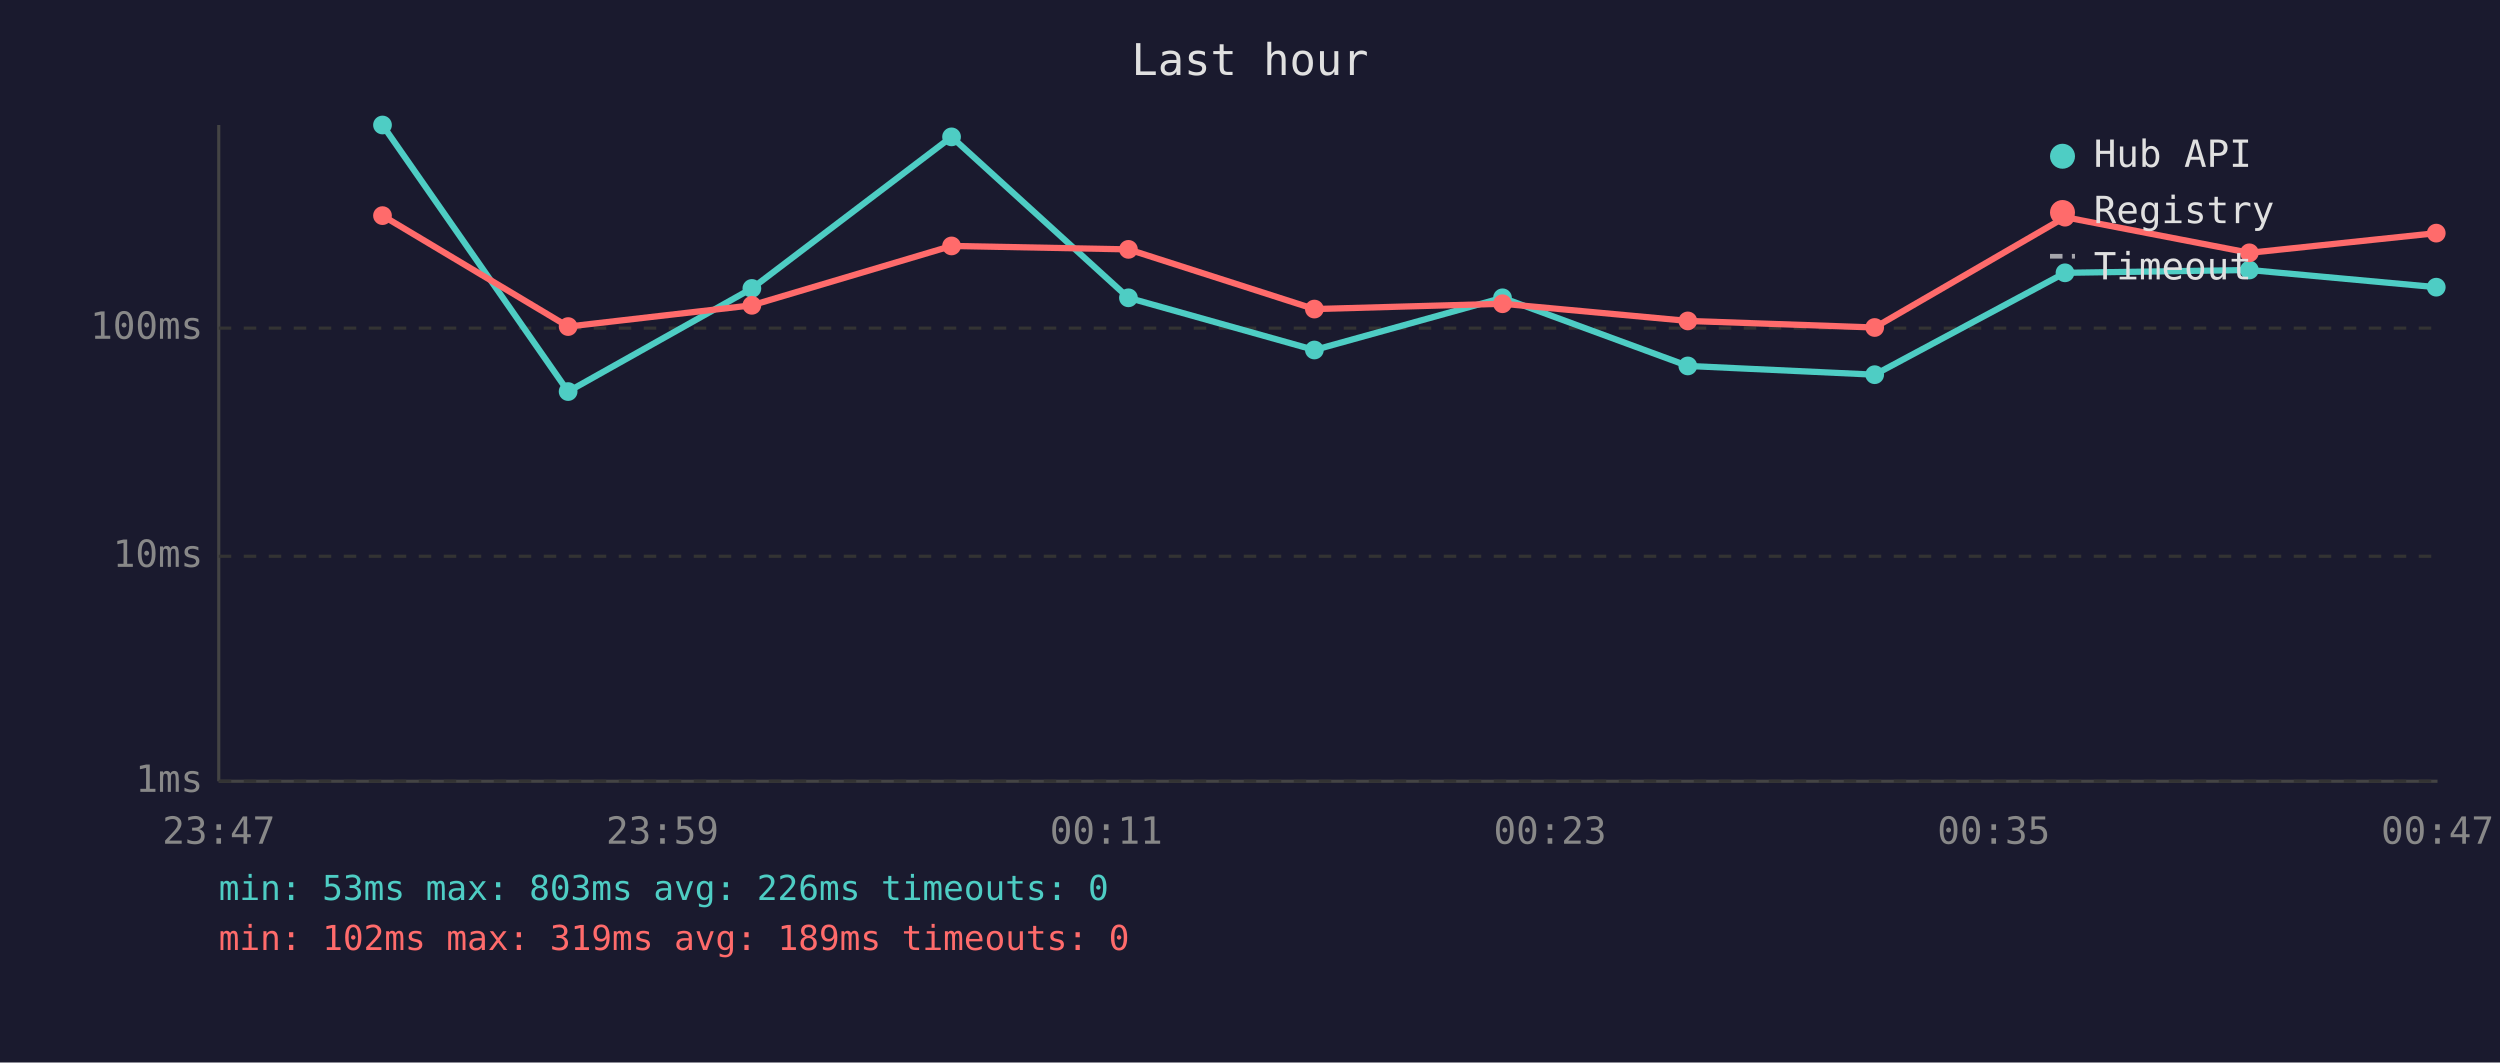
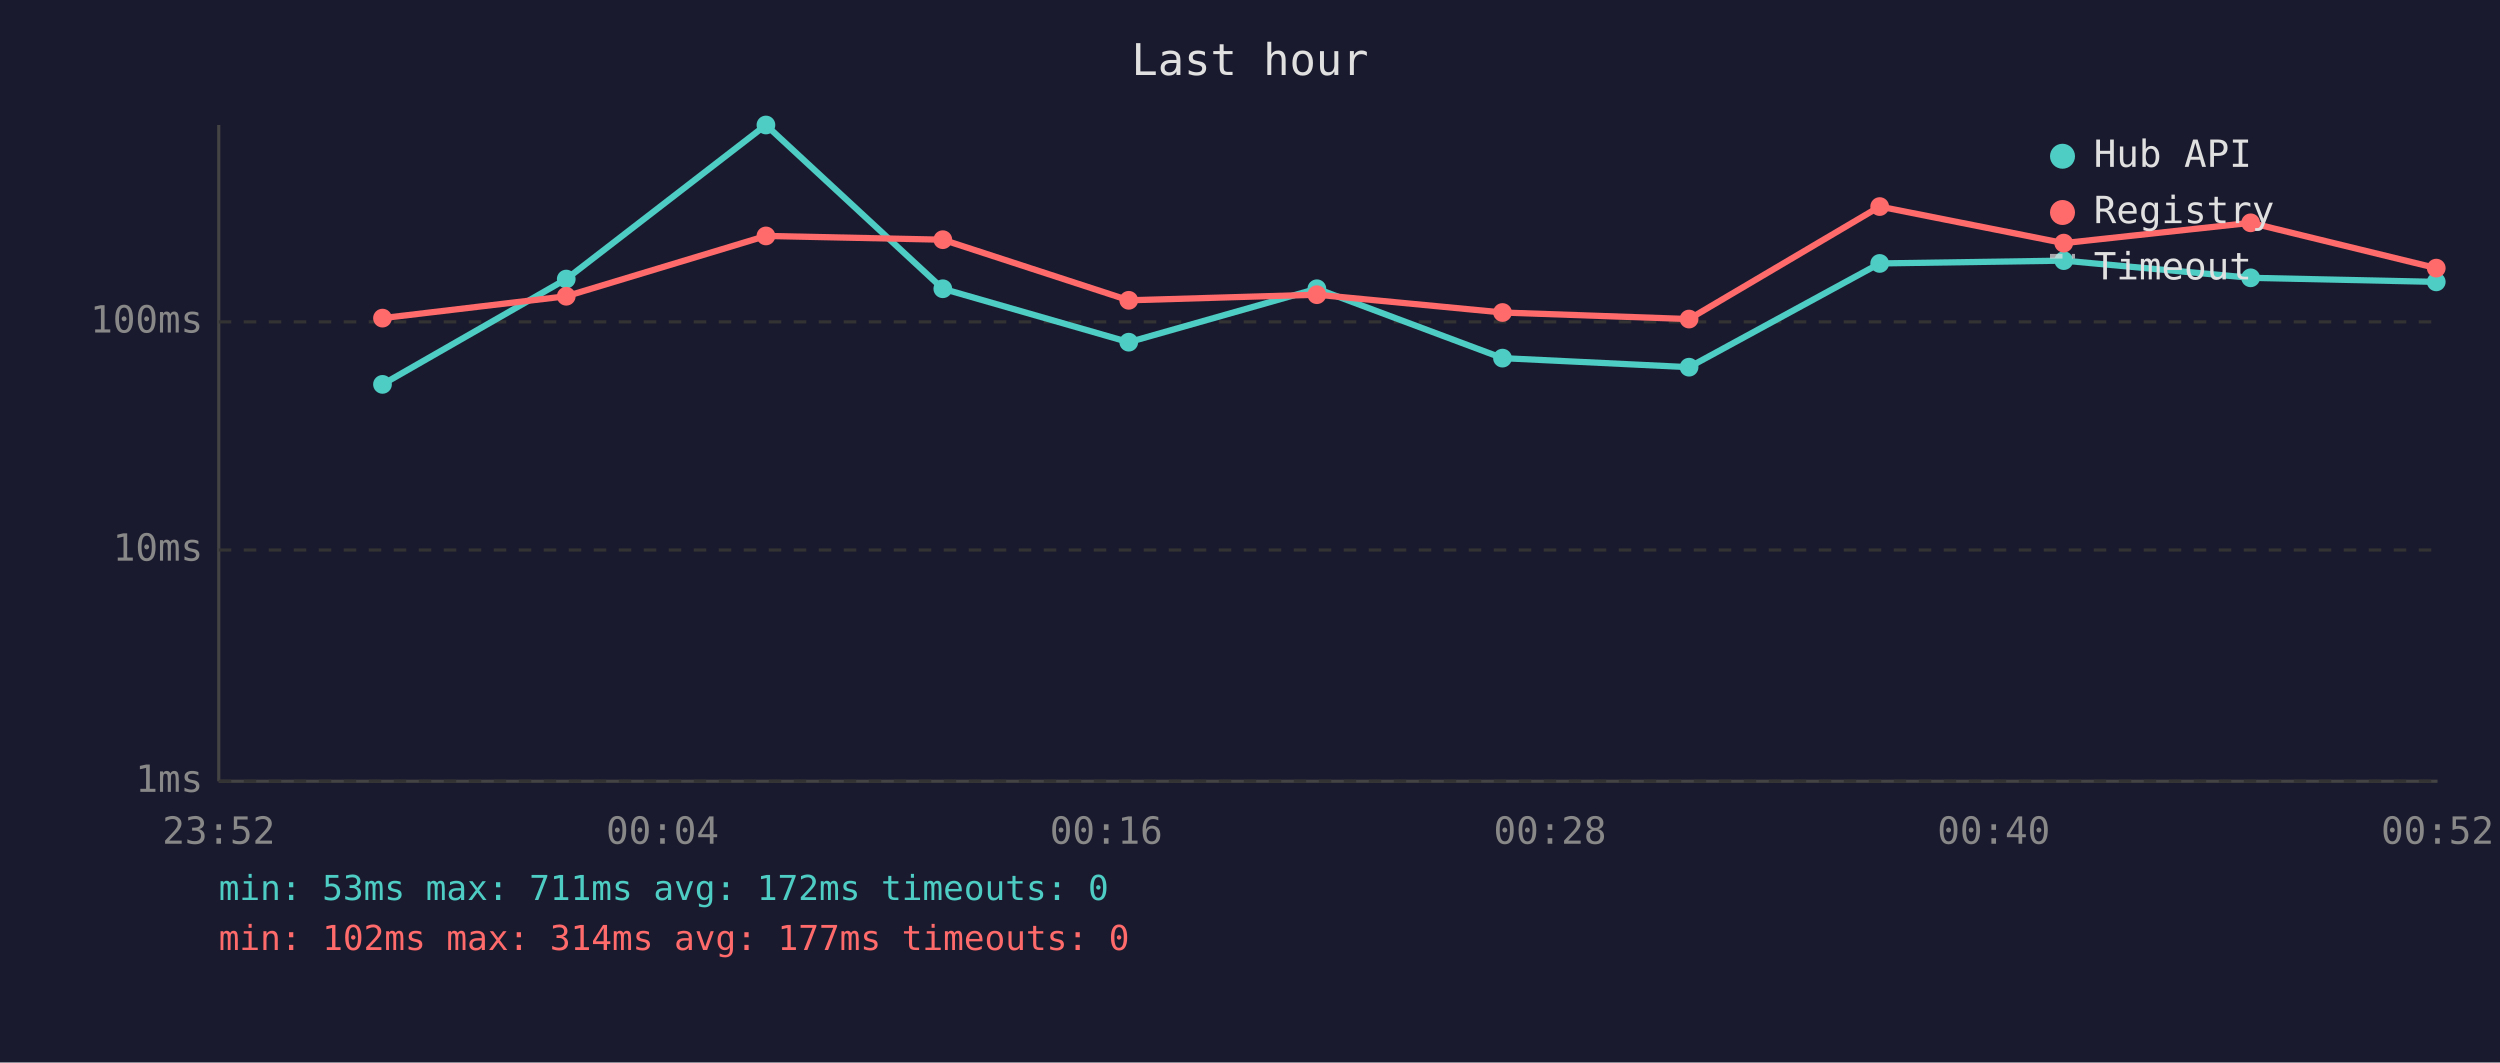
<svg xmlns="http://www.w3.org/2000/svg" viewBox="0 0 800 340" font-family="monospace" font-size="12">
  <rect width="800" height="340" fill="#1a1a2e" />
  <text x="400" y="24" fill="#e0e0e0" font-size="14" text-anchor="middle">Last hour</text>
  <line x1="70" y1="40" x2="70" y2="250" stroke="#444" stroke-width="1" />
  <line x1="70" y1="250" x2="780" y2="250" stroke="#444" stroke-width="1" />
  <line x1="70" y1="250" x2="780" y2="250" stroke="#333" stroke-width="1" stroke-dasharray="4" />
  <text x="65" y="250" fill="#888" text-anchor="end" dominant-baseline="middle">1ms</text>
-   <line x1="70" y1="178" x2="780" y2="178" stroke="#333" stroke-width="1" stroke-dasharray="4" />
-   <text x="65" y="178" fill="#888" text-anchor="end" dominant-baseline="middle">10ms</text>
-   <line x1="70" y1="105" x2="780" y2="105" stroke="#333" stroke-width="1" stroke-dasharray="4" />
-   <text x="65" y="105" fill="#888" text-anchor="end" dominant-baseline="middle">100ms</text>
-   <text x="70" y="270" fill="#888" text-anchor="middle">23:47</text>
-   <text x="212" y="270" fill="#888" text-anchor="middle">23:59</text>
-   <text x="354" y="270" fill="#888" text-anchor="middle">00:11</text>
-   <text x="496" y="270" fill="#888" text-anchor="middle">00:23</text>
-   <text x="638" y="270" fill="#888" text-anchor="middle">00:35</text>
-   <text x="780" y="270" fill="#888" text-anchor="middle">00:47</text>
-   <polyline points="122.4,40.0 181.8,125.3 240.6,92.3 304.5,43.8 361.1,95.3 420.6,112.0 480.8,95.3 540.1,117.1 599.9,119.9 660.8,87.3 719.8,86.4 779.6,91.9" fill="none" stroke="#4ecdc4" stroke-width="2" opacity="1" />
-   <circle cx="122.4" cy="40.0" r="3" fill="#4ecdc4" />
-   <circle cx="181.8" cy="125.3" r="3" fill="#4ecdc4" />
-   <circle cx="240.6" cy="92.3" r="3" fill="#4ecdc4" />
-   <circle cx="304.5" cy="43.8" r="3" fill="#4ecdc4" />
-   <circle cx="361.1" cy="95.3" r="3" fill="#4ecdc4" />
-   <circle cx="420.6" cy="112.0" r="3" fill="#4ecdc4" />
-   <circle cx="480.8" cy="95.3" r="3" fill="#4ecdc4" />
-   <circle cx="540.1" cy="117.1" r="3" fill="#4ecdc4" />
-   <circle cx="599.9" cy="119.9" r="3" fill="#4ecdc4" />
-   <circle cx="660.8" cy="87.3" r="3" fill="#4ecdc4" />
-   <circle cx="719.8" cy="86.4" r="3" fill="#4ecdc4" />
-   <circle cx="779.6" cy="91.9" r="3" fill="#4ecdc4" />
-   <polyline points="122.4,69.0 181.8,104.5 240.6,97.7 304.5,78.7 361.1,79.8 420.6,98.9 480.8,97.2 540.1,102.7 599.9,104.8 660.8,69.5 719.8,80.9 779.6,74.6" fill="none" stroke="#ff6b6b" stroke-width="2" opacity="1" />
-   <circle cx="122.4" cy="69.0" r="3" fill="#ff6b6b" />
-   <circle cx="181.8" cy="104.5" r="3" fill="#ff6b6b" />
-   <circle cx="240.6" cy="97.7" r="3" fill="#ff6b6b" />
-   <circle cx="304.5" cy="78.7" r="3" fill="#ff6b6b" />
-   <circle cx="361.1" cy="79.8" r="3" fill="#ff6b6b" />
-   <circle cx="420.6" cy="98.9" r="3" fill="#ff6b6b" />
-   <circle cx="480.8" cy="97.2" r="3" fill="#ff6b6b" />
-   <circle cx="540.1" cy="102.7" r="3" fill="#ff6b6b" />
-   <circle cx="599.9" cy="104.8" r="3" fill="#ff6b6b" />
-   <circle cx="660.8" cy="69.5" r="3" fill="#ff6b6b" />
-   <circle cx="719.8" cy="80.9" r="3" fill="#ff6b6b" />
-   <circle cx="779.6" cy="74.6" r="3" fill="#ff6b6b" />
+   <line x1="70" y1="176" x2="780" y2="176" stroke="#333" stroke-width="1" stroke-dasharray="4" />
+   <text x="65" y="176" fill="#888" text-anchor="end" dominant-baseline="middle">10ms</text>
+   <line x1="70" y1="103" x2="780" y2="103" stroke="#333" stroke-width="1" stroke-dasharray="4" />
+   <text x="65" y="103" fill="#888" text-anchor="end" dominant-baseline="middle">100ms</text>
+   <text x="70" y="270" fill="#888" text-anchor="middle">23:52</text>
+   <text x="212" y="270" fill="#888" text-anchor="middle">00:04</text>
+   <text x="354" y="270" fill="#888" text-anchor="middle">00:16</text>
+   <text x="496" y="270" fill="#888" text-anchor="middle">00:28</text>
+   <text x="638" y="270" fill="#888" text-anchor="middle">00:40</text>
+   <text x="780" y="270" fill="#888" text-anchor="middle">00:52</text>
+   <polyline points="122.4,123.0 181.2,89.3 245.1,40.0 301.7,92.4 361.2,109.5 421.4,92.4 480.8,114.6 540.5,117.5 601.5,84.3 660.4,83.4 720.2,88.9 779.6,90.2" fill="none" stroke="#4ecdc4" stroke-width="2" opacity="1" />
+   <circle cx="122.4" cy="123.0" r="3" fill="#4ecdc4" />
+   <circle cx="181.2" cy="89.3" r="3" fill="#4ecdc4" />
+   <circle cx="245.1" cy="40.0" r="3" fill="#4ecdc4" />
+   <circle cx="301.7" cy="92.4" r="3" fill="#4ecdc4" />
+   <circle cx="361.2" cy="109.5" r="3" fill="#4ecdc4" />
+   <circle cx="421.4" cy="92.4" r="3" fill="#4ecdc4" />
+   <circle cx="480.8" cy="114.6" r="3" fill="#4ecdc4" />
+   <circle cx="540.5" cy="117.5" r="3" fill="#4ecdc4" />
+   <circle cx="601.5" cy="84.3" r="3" fill="#4ecdc4" />
+   <circle cx="660.4" cy="83.4" r="3" fill="#4ecdc4" />
+   <circle cx="720.2" cy="88.9" r="3" fill="#4ecdc4" />
+   <circle cx="779.6" cy="90.2" r="3" fill="#4ecdc4" />
+   <polyline points="122.4,101.8 181.2,94.8 245.1,75.5 301.7,76.7 361.2,96.1 421.4,94.3 480.8,100.0 540.5,102.1 601.5,66.1 660.4,77.8 720.2,71.3 779.6,85.8" fill="none" stroke="#ff6b6b" stroke-width="2" opacity="1" />
+   <circle cx="122.4" cy="101.8" r="3" fill="#ff6b6b" />
+   <circle cx="181.2" cy="94.8" r="3" fill="#ff6b6b" />
+   <circle cx="245.1" cy="75.5" r="3" fill="#ff6b6b" />
+   <circle cx="301.7" cy="76.7" r="3" fill="#ff6b6b" />
+   <circle cx="361.2" cy="96.1" r="3" fill="#ff6b6b" />
+   <circle cx="421.4" cy="94.3" r="3" fill="#ff6b6b" />
+   <circle cx="480.8" cy="100.0" r="3" fill="#ff6b6b" />
+   <circle cx="540.5" cy="102.1" r="3" fill="#ff6b6b" />
+   <circle cx="601.5" cy="66.1" r="3" fill="#ff6b6b" />
+   <circle cx="660.4" cy="77.8" r="3" fill="#ff6b6b" />
+   <circle cx="720.2" cy="71.3" r="3" fill="#ff6b6b" />
+   <circle cx="779.6" cy="85.8" r="3" fill="#ff6b6b" />
  <circle cx="660" cy="50" r="4" fill="#4ecdc4" />
  <text x="670" y="50" fill="#e0e0e0" dominant-baseline="middle">Hub API</text>
  <circle cx="660" cy="68" r="4" fill="#ff6b6b" />
  <text x="670" y="68" fill="#e0e0e0" dominant-baseline="middle">Registry</text>
  <line x1="656" y1="82" x2="664" y2="82" stroke="#e0e0e0" stroke-width="1.5" stroke-dasharray="4,3" opacity="0.7" />
  <text x="670" y="86" fill="#e0e0e0" dominant-baseline="middle">Timeout</text>
-   <text x="70" y="288" fill="#4ecdc4" font-size="11">min: 53ms  max: 803ms  avg: 226ms  timeouts: 0</text>
-   <text x="70" y="304" fill="#ff6b6b" font-size="11">min: 102ms  max: 319ms  avg: 189ms  timeouts: 0</text>
+   <text x="70" y="288" fill="#4ecdc4" font-size="11">min: 53ms  max: 711ms  avg: 172ms  timeouts: 0</text>
+   <text x="70" y="304" fill="#ff6b6b" font-size="11">min: 102ms  max: 314ms  avg: 177ms  timeouts: 0</text>
</svg>
